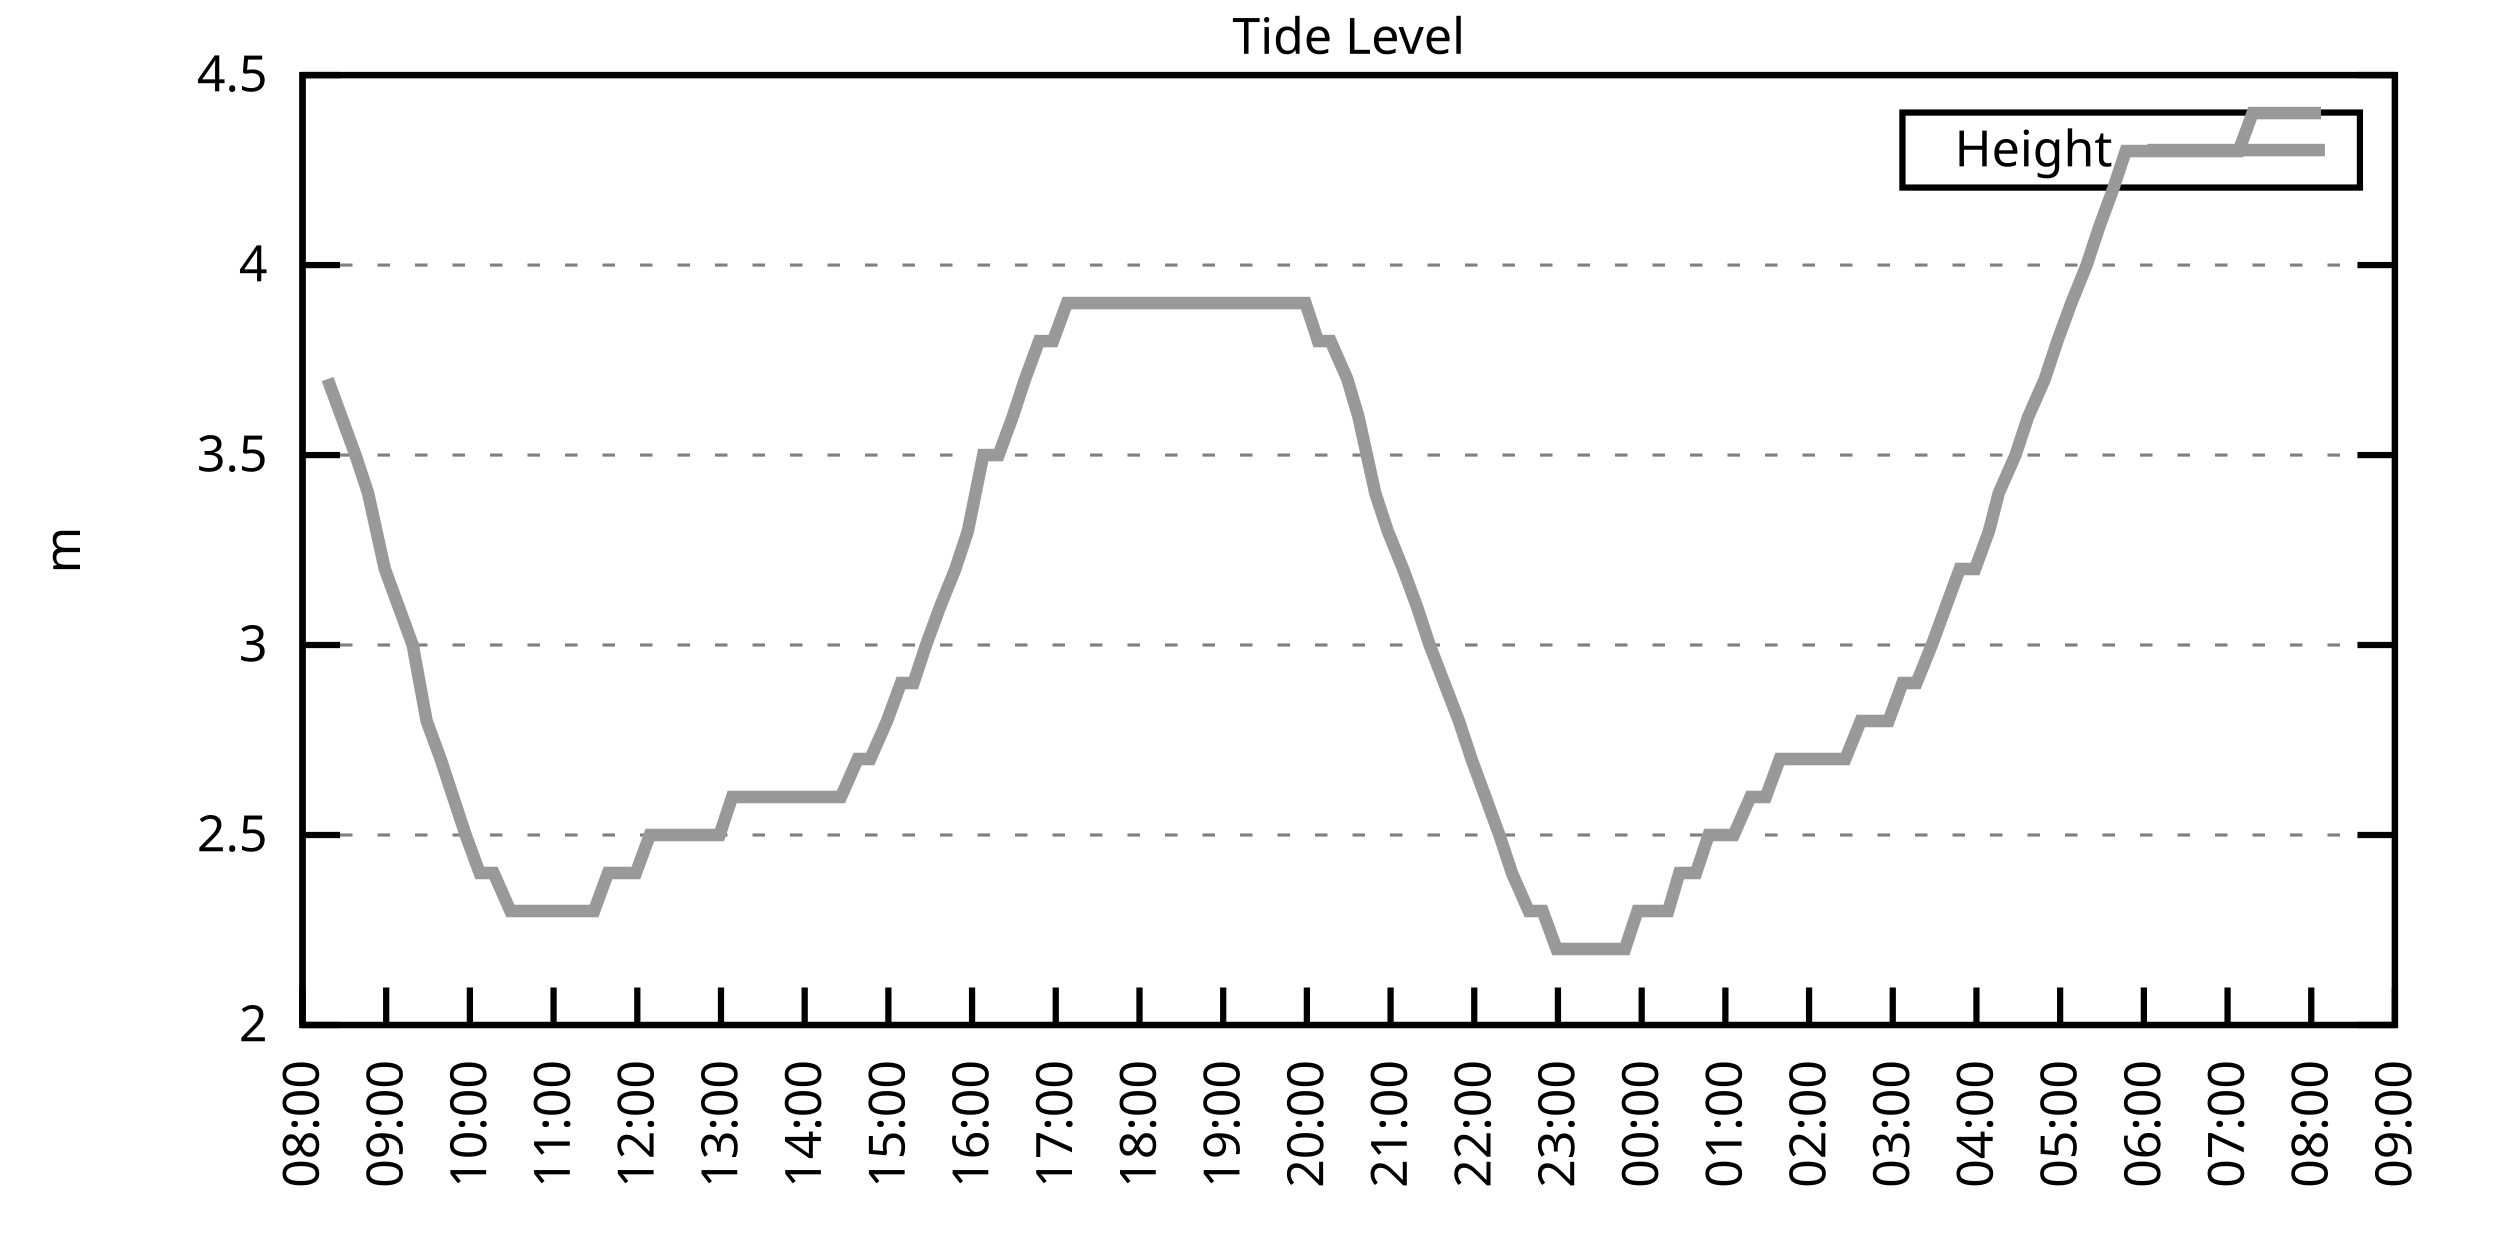
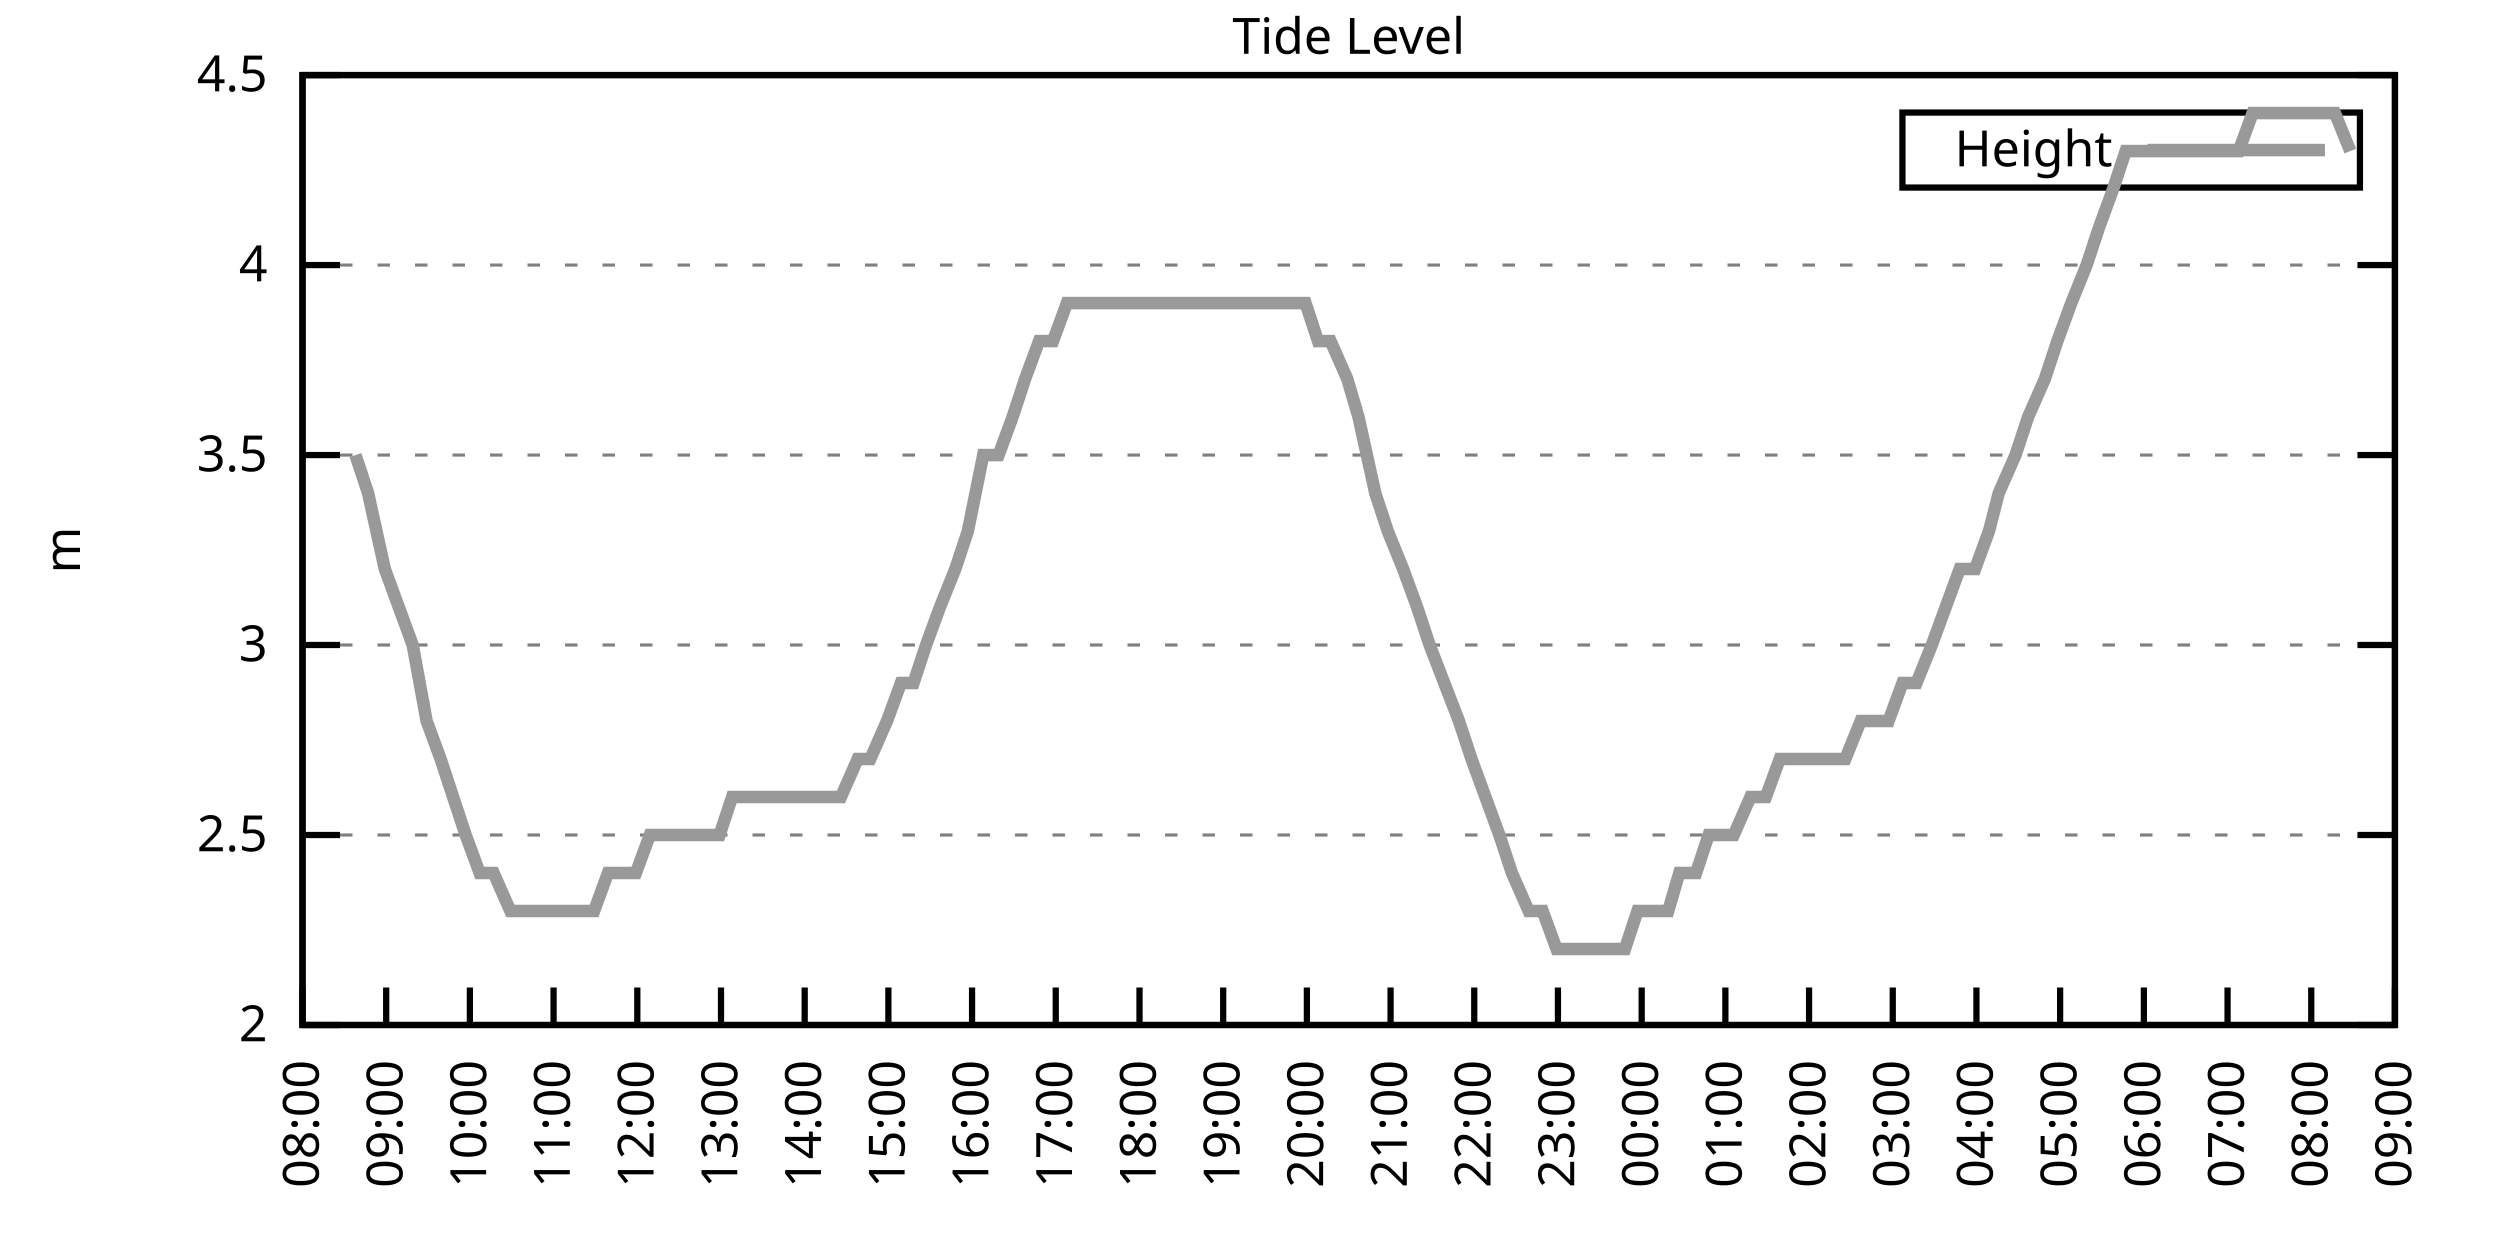
<svg xmlns="http://www.w3.org/2000/svg" xmlns:xlink="http://www.w3.org/1999/xlink" width="400" height="200" viewBox="0 0 400 200">
  <g id="gnuplot_canvas">
    <rect x="0" y="0" width="400" height="200" fill="none" />
    <defs>
      <circle id="gpDot" r="0.5" stroke-width="0.5" stroke="currentColor" />
      <path id="gpPt0" stroke-width="0.333" stroke="currentColor" d="M-1,0 h2 M0,-1 v2" />
      <path id="gpPt1" stroke-width="0.333" stroke="currentColor" d="M-1,-1 L1,1 M1,-1 L-1,1" />
      <path id="gpPt2" stroke-width="0.333" stroke="currentColor" d="M-1,0 L1,0 M0,-1 L0,1 M-1,-1 L1,1 M-1,1 L1,-1" />
      <rect id="gpPt3" stroke-width="0.333" stroke="currentColor" x="-1" y="-1" width="2" height="2" />
      <rect id="gpPt4" stroke-width="0.333" stroke="currentColor" fill="currentColor" x="-1" y="-1" width="2" height="2" />
      <circle id="gpPt5" stroke-width="0.333" stroke="currentColor" cx="0" cy="0" r="1" />
      <use xlink:href="#gpPt5" id="gpPt6" fill="currentColor" stroke="none" />
      <path id="gpPt7" stroke-width="0.333" stroke="currentColor" d="M0,-1.33 L-1.33,0.67 L1.33,0.67 z" />
      <use xlink:href="#gpPt7" id="gpPt8" fill="currentColor" stroke="none" />
      <use xlink:href="#gpPt7" id="gpPt9" stroke="currentColor" transform="rotate(180)" />
      <use xlink:href="#gpPt9" id="gpPt10" fill="currentColor" stroke="none" />
      <use xlink:href="#gpPt3" id="gpPt11" stroke="currentColor" transform="rotate(45)" />
      <use xlink:href="#gpPt11" id="gpPt12" fill="currentColor" stroke="none" />
      <path id="gpPt13" stroke-width="0.333" stroke="currentColor" d="M0,1.330 L1.265,0.411 L0.782,-1.067 L-0.782,-1.076 L-1.265,0.411 z" />
      <use xlink:href="#gpPt13" id="gpPt14" fill="currentColor" stroke="none" />
      <filter id="textbox" filterUnits="objectBoundingBox" x="0" y="0" height="1" width="1">
        <feFlood flood-color="white" flood-opacity="1" result="bgnd" />
        <feComposite in="SourceGraphic" in2="bgnd" operator="atop" />
      </filter>
      <filter id="greybox" filterUnits="objectBoundingBox" x="0" y="0" height="1" width="1">
        <feFlood flood-color="lightgrey" flood-opacity="1" result="grey" />
        <feComposite in="SourceGraphic" in2="grey" operator="atop" />
      </filter>
    </defs>
    <g fill="none" color="white" stroke="currentColor" stroke-width="1.00" stroke-linecap="butt" stroke-linejoin="miter">
</g>
    <g fill="none" color="black" stroke="currentColor" stroke-width="1.00" stroke-linecap="butt" stroke-linejoin="miter">
      <g stroke="none" shape-rendering="crispEdges">
        <polygon fill="rgb(255, 255, 255)" points="48.40,164.00 383.18,164.00 383.18,12.02 48.40,12.02 " />
      </g>
    </g>
    <g fill="none" color="black" stroke="currentColor" stroke-width="1.00" stroke-linecap="butt" stroke-linejoin="miter">
</g>
    <g fill="none" color="black" stroke="black" stroke-width="0.50" stroke-linecap="butt" stroke-linejoin="miter">
</g>
    <g fill="none" color="gray" stroke="currentColor" stroke-width="0.50" stroke-linecap="butt" stroke-linejoin="miter">
      <path stroke="gray" stroke-dasharray="2,4" class="gridline" d="M48.40,164.00 L383.19,164.00  " />
    </g>
    <g fill="none" color="gray" stroke="gray" stroke-width="1.00" stroke-linecap="butt" stroke-linejoin="miter">
</g>
    <g fill="none" color="black" stroke="currentColor" stroke-width="1.00" stroke-linecap="butt" stroke-linejoin="miter">
      <path stroke="black" d="M48.40,164.00 L54.40,164.00 M383.19,164.00 L377.19,164.00  " />
      <g transform="translate(42.80,166.60)" stroke="none" fill="black" font-family="Sans" font-size="8.00" text-anchor="end">
        <text>
          <tspan font-family="Sans"> 2</tspan>
        </text>
      </g>
    </g>
    <g fill="none" color="black" stroke="currentColor" stroke-width="1.00" stroke-linecap="butt" stroke-linejoin="miter">
</g>
    <g fill="none" color="black" stroke="black" stroke-width="0.50" stroke-linecap="butt" stroke-linejoin="miter">
</g>
    <g fill="none" color="gray" stroke="currentColor" stroke-width="0.50" stroke-linecap="butt" stroke-linejoin="miter">
      <path stroke="gray" stroke-dasharray="2,4" class="gridline" d="M48.40,133.60 L383.19,133.60  " />
    </g>
    <g fill="none" color="gray" stroke="gray" stroke-width="1.00" stroke-linecap="butt" stroke-linejoin="miter">
</g>
    <g fill="none" color="black" stroke="currentColor" stroke-width="1.00" stroke-linecap="butt" stroke-linejoin="miter">
      <path stroke="black" d="M48.40,133.60 L54.40,133.60 M383.19,133.60 L377.19,133.60  " />
      <g transform="translate(42.80,136.20)" stroke="none" fill="black" font-family="Sans" font-size="8.00" text-anchor="end">
        <text>
          <tspan font-family="Sans"> 2.5</tspan>
        </text>
      </g>
    </g>
    <g fill="none" color="black" stroke="currentColor" stroke-width="1.00" stroke-linecap="butt" stroke-linejoin="miter">
</g>
    <g fill="none" color="black" stroke="black" stroke-width="0.50" stroke-linecap="butt" stroke-linejoin="miter">
</g>
    <g fill="none" color="gray" stroke="currentColor" stroke-width="0.50" stroke-linecap="butt" stroke-linejoin="miter">
      <path stroke="gray" stroke-dasharray="2,4" class="gridline" d="M48.40,103.20 L383.19,103.20  " />
    </g>
    <g fill="none" color="gray" stroke="gray" stroke-width="1.00" stroke-linecap="butt" stroke-linejoin="miter">
</g>
    <g fill="none" color="black" stroke="currentColor" stroke-width="1.00" stroke-linecap="butt" stroke-linejoin="miter">
      <path stroke="black" d="M48.40,103.20 L54.40,103.20 M383.19,103.20 L377.19,103.20  " />
      <g transform="translate(42.80,105.80)" stroke="none" fill="black" font-family="Sans" font-size="8.00" text-anchor="end">
        <text>
          <tspan font-family="Sans"> 3</tspan>
        </text>
      </g>
    </g>
    <g fill="none" color="black" stroke="currentColor" stroke-width="1.00" stroke-linecap="butt" stroke-linejoin="miter">
</g>
    <g fill="none" color="black" stroke="black" stroke-width="0.50" stroke-linecap="butt" stroke-linejoin="miter">
</g>
    <g fill="none" color="gray" stroke="currentColor" stroke-width="0.50" stroke-linecap="butt" stroke-linejoin="miter">
      <path stroke="gray" stroke-dasharray="2,4" class="gridline" d="M48.40,72.81 L383.19,72.81  " />
    </g>
    <g fill="none" color="gray" stroke="gray" stroke-width="1.00" stroke-linecap="butt" stroke-linejoin="miter">
</g>
    <g fill="none" color="black" stroke="currentColor" stroke-width="1.00" stroke-linecap="butt" stroke-linejoin="miter">
      <path stroke="black" d="M48.40,72.81 L54.40,72.81 M383.19,72.81 L377.19,72.81  " />
      <g transform="translate(42.80,75.41)" stroke="none" fill="black" font-family="Sans" font-size="8.00" text-anchor="end">
        <text>
          <tspan font-family="Sans"> 3.5</tspan>
        </text>
      </g>
    </g>
    <g fill="none" color="black" stroke="currentColor" stroke-width="1.00" stroke-linecap="butt" stroke-linejoin="miter">
</g>
    <g fill="none" color="black" stroke="black" stroke-width="0.50" stroke-linecap="butt" stroke-linejoin="miter">
</g>
    <g fill="none" color="gray" stroke="currentColor" stroke-width="0.50" stroke-linecap="butt" stroke-linejoin="miter">
      <path stroke="gray" stroke-dasharray="2,4" class="gridline" d="M48.40,42.41 L383.19,42.41  " />
    </g>
    <g fill="none" color="gray" stroke="gray" stroke-width="1.00" stroke-linecap="butt" stroke-linejoin="miter">
</g>
    <g fill="none" color="black" stroke="currentColor" stroke-width="1.00" stroke-linecap="butt" stroke-linejoin="miter">
      <path stroke="black" d="M48.40,42.41 L54.40,42.41 M383.19,42.41 L377.19,42.41  " />
      <g transform="translate(42.80,45.01)" stroke="none" fill="black" font-family="Sans" font-size="8.00" text-anchor="end">
        <text>
          <tspan font-family="Sans"> 4</tspan>
        </text>
      </g>
    </g>
    <g fill="none" color="black" stroke="currentColor" stroke-width="1.00" stroke-linecap="butt" stroke-linejoin="miter">
</g>
    <g fill="none" color="black" stroke="black" stroke-width="0.50" stroke-linecap="butt" stroke-linejoin="miter">
</g>
    <g fill="none" color="gray" stroke="currentColor" stroke-width="0.50" stroke-linecap="butt" stroke-linejoin="miter">
      <path stroke="gray" stroke-dasharray="2,4" class="gridline" d="M48.40,12.01 L383.19,12.01  " />
    </g>
    <g fill="none" color="gray" stroke="gray" stroke-width="1.00" stroke-linecap="butt" stroke-linejoin="miter">
</g>
    <g fill="none" color="black" stroke="currentColor" stroke-width="1.00" stroke-linecap="butt" stroke-linejoin="miter">
      <path stroke="black" d="M48.40,12.01 L54.40,12.01 M383.19,12.01 L377.19,12.01  " />
      <g transform="translate(42.80,14.61)" stroke="none" fill="black" font-family="Sans" font-size="8.00" text-anchor="end">
        <text>
          <tspan font-family="Sans"> 4.5</tspan>
        </text>
      </g>
    </g>
    <g fill="none" color="black" stroke="currentColor" stroke-width="1.00" stroke-linecap="butt" stroke-linejoin="miter">
      <path stroke="black" d="M48.40,164.00 L48.40,158.00  " />
      <g transform="translate(51.00,169.60) rotate(270.00)" stroke="none" fill="black" font-family="Sans" font-size="8.00" text-anchor="end">
        <text>
          <tspan font-family="Sans">08:00</tspan>
        </text>
      </g>
    </g>
    <g fill="none" color="black" stroke="currentColor" stroke-width="1.00" stroke-linecap="butt" stroke-linejoin="miter">
      <path stroke="black" d="M61.79,164.00 L61.79,158.00  " />
      <g transform="translate(64.39,169.60) rotate(270.00)" stroke="none" fill="black" font-family="Sans" font-size="8.00" text-anchor="end">
        <text>
          <tspan font-family="Sans">09:00</tspan>
        </text>
      </g>
    </g>
    <g fill="none" color="black" stroke="currentColor" stroke-width="1.00" stroke-linecap="butt" stroke-linejoin="miter">
      <path stroke="black" d="M75.18,164.00 L75.18,158.00  " />
      <g transform="translate(77.78,169.60) rotate(270.00)" stroke="none" fill="black" font-family="Sans" font-size="8.00" text-anchor="end">
        <text>
          <tspan font-family="Sans">10:00</tspan>
        </text>
      </g>
    </g>
    <g fill="none" color="black" stroke="currentColor" stroke-width="1.00" stroke-linecap="butt" stroke-linejoin="miter">
      <path stroke="black" d="M88.57,164.00 L88.57,158.00  " />
      <g transform="translate(91.17,169.60) rotate(270.00)" stroke="none" fill="black" font-family="Sans" font-size="8.00" text-anchor="end">
        <text>
          <tspan font-family="Sans">11:00</tspan>
        </text>
      </g>
    </g>
    <g fill="none" color="black" stroke="currentColor" stroke-width="1.00" stroke-linecap="butt" stroke-linejoin="miter">
      <path stroke="black" d="M101.97,164.00 L101.97,158.00  " />
      <g transform="translate(104.57,169.60) rotate(270.00)" stroke="none" fill="black" font-family="Sans" font-size="8.00" text-anchor="end">
        <text>
          <tspan font-family="Sans">12:00</tspan>
        </text>
      </g>
    </g>
    <g fill="none" color="black" stroke="currentColor" stroke-width="1.00" stroke-linecap="butt" stroke-linejoin="miter">
      <path stroke="black" d="M115.36,164.00 L115.36,158.00  " />
      <g transform="translate(117.96,169.60) rotate(270.00)" stroke="none" fill="black" font-family="Sans" font-size="8.00" text-anchor="end">
        <text>
          <tspan font-family="Sans">13:00</tspan>
        </text>
      </g>
    </g>
    <g fill="none" color="black" stroke="currentColor" stroke-width="1.00" stroke-linecap="butt" stroke-linejoin="miter">
      <path stroke="black" d="M128.75,164.00 L128.75,158.00  " />
      <g transform="translate(131.35,169.60) rotate(270.00)" stroke="none" fill="black" font-family="Sans" font-size="8.00" text-anchor="end">
        <text>
          <tspan font-family="Sans">14:00</tspan>
        </text>
      </g>
    </g>
    <g fill="none" color="black" stroke="currentColor" stroke-width="1.00" stroke-linecap="butt" stroke-linejoin="miter">
      <path stroke="black" d="M142.14,164.00 L142.14,158.00  " />
      <g transform="translate(144.74,169.60) rotate(270.00)" stroke="none" fill="black" font-family="Sans" font-size="8.00" text-anchor="end">
        <text>
          <tspan font-family="Sans">15:00</tspan>
        </text>
      </g>
    </g>
    <g fill="none" color="black" stroke="currentColor" stroke-width="1.00" stroke-linecap="butt" stroke-linejoin="miter">
      <path stroke="black" d="M155.53,164.00 L155.53,158.00  " />
      <g transform="translate(158.13,169.60) rotate(270.00)" stroke="none" fill="black" font-family="Sans" font-size="8.00" text-anchor="end">
        <text>
          <tspan font-family="Sans">16:00</tspan>
        </text>
      </g>
    </g>
    <g fill="none" color="black" stroke="currentColor" stroke-width="1.00" stroke-linecap="butt" stroke-linejoin="miter">
      <path stroke="black" d="M168.92,164.00 L168.92,158.00  " />
      <g transform="translate(171.52,169.60) rotate(270.00)" stroke="none" fill="black" font-family="Sans" font-size="8.00" text-anchor="end">
        <text>
          <tspan font-family="Sans">17:00</tspan>
        </text>
      </g>
    </g>
    <g fill="none" color="black" stroke="currentColor" stroke-width="1.00" stroke-linecap="butt" stroke-linejoin="miter">
      <path stroke="black" d="M182.32,164.00 L182.32,158.00  " />
      <g transform="translate(184.92,169.60) rotate(270.00)" stroke="none" fill="black" font-family="Sans" font-size="8.00" text-anchor="end">
        <text>
          <tspan font-family="Sans">18:00</tspan>
        </text>
      </g>
    </g>
    <g fill="none" color="black" stroke="currentColor" stroke-width="1.00" stroke-linecap="butt" stroke-linejoin="miter">
      <path stroke="black" d="M195.71,164.00 L195.71,158.00  " />
      <g transform="translate(198.31,169.60) rotate(270.00)" stroke="none" fill="black" font-family="Sans" font-size="8.00" text-anchor="end">
        <text>
          <tspan font-family="Sans">19:00</tspan>
        </text>
      </g>
    </g>
    <g fill="none" color="black" stroke="currentColor" stroke-width="1.00" stroke-linecap="butt" stroke-linejoin="miter">
      <path stroke="black" d="M209.10,164.00 L209.10,158.00  " />
      <g transform="translate(211.70,169.60) rotate(270.00)" stroke="none" fill="black" font-family="Sans" font-size="8.00" text-anchor="end">
        <text>
          <tspan font-family="Sans">20:00</tspan>
        </text>
      </g>
    </g>
    <g fill="none" color="black" stroke="currentColor" stroke-width="1.00" stroke-linecap="butt" stroke-linejoin="miter">
      <path stroke="black" d="M222.49,164.00 L222.49,158.00  " />
      <g transform="translate(225.09,169.60) rotate(270.00)" stroke="none" fill="black" font-family="Sans" font-size="8.00" text-anchor="end">
        <text>
          <tspan font-family="Sans">21:00</tspan>
        </text>
      </g>
    </g>
    <g fill="none" color="black" stroke="currentColor" stroke-width="1.00" stroke-linecap="butt" stroke-linejoin="miter">
      <path stroke="black" d="M235.88,164.00 L235.88,158.00  " />
      <g transform="translate(238.48,169.60) rotate(270.00)" stroke="none" fill="black" font-family="Sans" font-size="8.00" text-anchor="end">
        <text>
          <tspan font-family="Sans">22:00</tspan>
        </text>
      </g>
    </g>
    <g fill="none" color="black" stroke="currentColor" stroke-width="1.00" stroke-linecap="butt" stroke-linejoin="miter">
      <path stroke="black" d="M249.27,164.00 L249.27,158.00  " />
      <g transform="translate(251.87,169.60) rotate(270.00)" stroke="none" fill="black" font-family="Sans" font-size="8.00" text-anchor="end">
        <text>
          <tspan font-family="Sans">23:00</tspan>
        </text>
      </g>
    </g>
    <g fill="none" color="black" stroke="currentColor" stroke-width="1.00" stroke-linecap="butt" stroke-linejoin="miter">
      <path stroke="black" d="M262.67,164.00 L262.67,158.00  " />
      <g transform="translate(265.27,169.60) rotate(270.00)" stroke="none" fill="black" font-family="Sans" font-size="8.00" text-anchor="end">
        <text>
          <tspan font-family="Sans">00:00</tspan>
        </text>
      </g>
    </g>
    <g fill="none" color="black" stroke="currentColor" stroke-width="1.00" stroke-linecap="butt" stroke-linejoin="miter">
      <path stroke="black" d="M276.06,164.00 L276.06,158.00  " />
      <g transform="translate(278.66,169.60) rotate(270.00)" stroke="none" fill="black" font-family="Sans" font-size="8.00" text-anchor="end">
        <text>
          <tspan font-family="Sans">01:00</tspan>
        </text>
      </g>
    </g>
    <g fill="none" color="black" stroke="currentColor" stroke-width="1.00" stroke-linecap="butt" stroke-linejoin="miter">
      <path stroke="black" d="M289.45,164.00 L289.45,158.00  " />
      <g transform="translate(292.05,169.60) rotate(270.00)" stroke="none" fill="black" font-family="Sans" font-size="8.00" text-anchor="end">
        <text>
          <tspan font-family="Sans">02:00</tspan>
        </text>
      </g>
    </g>
    <g fill="none" color="black" stroke="currentColor" stroke-width="1.00" stroke-linecap="butt" stroke-linejoin="miter">
      <path stroke="black" d="M302.84,164.00 L302.84,158.00  " />
      <g transform="translate(305.44,169.60) rotate(270.00)" stroke="none" fill="black" font-family="Sans" font-size="8.00" text-anchor="end">
        <text>
          <tspan font-family="Sans">03:00</tspan>
        </text>
      </g>
    </g>
    <g fill="none" color="black" stroke="currentColor" stroke-width="1.00" stroke-linecap="butt" stroke-linejoin="miter">
      <path stroke="black" d="M316.23,164.00 L316.23,158.00  " />
      <g transform="translate(318.83,169.60) rotate(270.00)" stroke="none" fill="black" font-family="Sans" font-size="8.00" text-anchor="end">
        <text>
          <tspan font-family="Sans">04:00</tspan>
        </text>
      </g>
    </g>
    <g fill="none" color="black" stroke="currentColor" stroke-width="1.00" stroke-linecap="butt" stroke-linejoin="miter">
      <path stroke="black" d="M329.62,164.00 L329.62,158.00  " />
      <g transform="translate(332.22,169.60) rotate(270.00)" stroke="none" fill="black" font-family="Sans" font-size="8.00" text-anchor="end">
        <text>
          <tspan font-family="Sans">05:00</tspan>
        </text>
      </g>
    </g>
    <g fill="none" color="black" stroke="currentColor" stroke-width="1.00" stroke-linecap="butt" stroke-linejoin="miter">
      <path stroke="black" d="M343.02,164.00 L343.02,158.00  " />
      <g transform="translate(345.62,169.60) rotate(270.00)" stroke="none" fill="black" font-family="Sans" font-size="8.00" text-anchor="end">
        <text>
          <tspan font-family="Sans">06:00</tspan>
        </text>
      </g>
    </g>
    <g fill="none" color="black" stroke="currentColor" stroke-width="1.00" stroke-linecap="butt" stroke-linejoin="miter">
      <path stroke="black" d="M356.41,164.00 L356.41,158.00  " />
      <g transform="translate(359.01,169.60) rotate(270.00)" stroke="none" fill="black" font-family="Sans" font-size="8.00" text-anchor="end">
        <text>
          <tspan font-family="Sans">07:00</tspan>
        </text>
      </g>
    </g>
    <g fill="none" color="black" stroke="currentColor" stroke-width="1.00" stroke-linecap="butt" stroke-linejoin="miter">
      <path stroke="black" d="M369.80,164.00 L369.80,158.00  " />
      <g transform="translate(372.40,169.60) rotate(270.00)" stroke="none" fill="black" font-family="Sans" font-size="8.00" text-anchor="end">
        <text>
          <tspan font-family="Sans">08:00</tspan>
        </text>
      </g>
    </g>
    <g fill="none" color="black" stroke="currentColor" stroke-width="1.00" stroke-linecap="butt" stroke-linejoin="miter">
      <path stroke="black" d="M383.19,164.00 L383.19,158.00  " />
      <g transform="translate(385.79,169.60) rotate(270.00)" stroke="none" fill="black" font-family="Sans" font-size="8.00" text-anchor="end">
        <text>
          <tspan font-family="Sans">09:00</tspan>
        </text>
      </g>
    </g>
    <g fill="none" color="black" stroke="currentColor" stroke-width="1.00" stroke-linecap="butt" stroke-linejoin="miter">
</g>
    <g fill="none" color="black" stroke="currentColor" stroke-width="1.00" stroke-linecap="butt" stroke-linejoin="miter">
      <path stroke="black" d="M48.40,12.01 L48.40,164.00 L383.19,164.00 L383.19,12.01 L48.40,12.01 Z  " />
    </g>
    <g fill="none" color="black" stroke="currentColor" stroke-width="1.00" stroke-linecap="butt" stroke-linejoin="miter">
</g>
    <g fill="none" color="black" stroke="currentColor" stroke-width="1.00" stroke-linecap="butt" stroke-linejoin="miter">
      <path stroke="black" d="M304.39,30.01 L304.39,18.01 L377.59,18.01 L377.59,30.01 L304.39,30.01 Z  " />
    </g>
    <g id="Tide_level_plot_1">
      <g fill="none" color="white" stroke="black" stroke-width="2.00" stroke-linecap="butt" stroke-linejoin="miter">
</g>
      <g fill="none" color="black" stroke="currentColor" stroke-width="2.00" stroke-linecap="butt" stroke-linejoin="miter">
        <g transform="translate(337.99,26.61)" stroke="none" fill="black" font-family="Sans" font-size="8.00" text-anchor="end">
          <text>
            <tspan font-family="Sans">Height</tspan>
          </text>
        </g>
      </g>
      <g fill="none" color="black" stroke="currentColor" stroke-width="2.00" stroke-linecap="butt" stroke-linejoin="miter">
-         <path stroke="rgb(153, 153, 153)" d="M343.59,24.01 L371.99,24.01 M52.42,60.65 L54.65,66.73 L56.88,72.81 L58.89,78.89 L61.57,91.04 L63.80,97.12   L66.03,103.20 L68.26,115.36 L70.50,121.44 L72.50,127.52 L74.51,133.60 L76.75,139.68 L78.98,139.68 L81.66,145.76   L83.89,145.76 L86.12,145.76 L88.13,145.76 L90.36,145.76 L92.59,145.76 L95.05,145.76 L97.28,139.68 L99.51,139.68   L101.74,139.68 L103.98,133.60 L105.76,133.60 L108.44,133.60 L110.67,133.60 L112.46,133.60 L115.13,133.60 L117.14,127.52   L119.15,127.52 L121.61,127.52 L123.84,127.52 L125.85,127.52 L128.08,127.52 L130.31,127.52 L132.32,127.52 L134.55,127.52   L137.23,121.44 L139.24,121.44 L141.92,115.36 L144.15,109.28 L146.16,109.28 L148.17,103.20 L150.40,97.12 L152.85,91.04   L154.86,84.97 L157.32,72.81 L159.77,72.81 L162.01,66.73 L164.01,60.65 L166.25,54.57 L168.48,54.57 L170.71,48.49   L172.94,48.49 L174.95,48.49 L177.41,48.49 L179.41,48.49 L181.87,48.49 L184.10,48.49 L186.11,48.49 L188.57,48.49   L190.80,48.49 L193.03,48.49 L195.26,48.49 L197.49,48.49 L199.50,48.49 L202.18,48.49 L204.41,48.49 L206.42,48.49   L208.88,48.49 L210.88,54.57 L212.89,54.57 L215.57,60.65 L217.36,66.73 L220.04,78.89 L222.04,84.97 L224.50,91.04   L226.73,97.12 L228.74,103.20 L233.43,115.36 L235.44,121.44 L237.67,127.52 L239.90,133.60 L241.91,139.68 L244.59,145.76   L246.82,145.76 L249.05,151.84 L250.84,151.84 L253.51,151.84 L255.75,151.84 L257.98,151.84 L259.99,151.84 L262.00,145.76   L264.67,145.76 L266.91,145.76 L268.69,139.68 L271.37,139.68 L273.38,133.60 L275.61,133.60 L277.40,133.60 L280.07,127.52   L282.53,127.52 L284.76,121.44 L286.99,121.44 L289.00,121.44 L291.01,121.44 L293.69,121.44 L295.25,121.44 L297.71,115.36   L300.16,115.36 L302.17,115.36 L304.40,109.28 L306.63,109.28 L309.09,103.20 L311.32,97.12 L313.55,91.04 L316.01,91.04   L318.24,84.97 L319.80,78.89 L322.48,72.81 L324.49,66.73 L327.17,60.65 L329.18,54.57 L331.41,48.49 L333.86,42.41   L335.87,36.33 L338.10,30.25 L340.11,24.17 L342.79,24.17 L345.02,24.17 L346.59,24.17 L349.49,24.17 L351.50,24.17   L353.95,24.17 L356.18,24.17 L358.19,24.17 L360.42,18.09 L362.66,18.09 L364.66,18.09 L367.12,18.09 L369.35,18.09   L371.36,18.09  " />
+         <path stroke="rgb(153, 153, 153)" d="M343.59,24.01 L371.99,24.01 M56.88,72.81 L58.89,78.89 L61.57,91.04 L63.80,97.12 L66.03,103.20 L68.26,115.36   L70.50,121.44 L72.50,127.52 L74.51,133.60 L76.75,139.68 L78.98,139.68 L81.66,145.76 L83.89,145.76 L86.12,145.76   L88.13,145.76 L90.36,145.76 L92.59,145.76 L95.05,145.76 L97.28,139.68 L99.51,139.68 L101.74,139.68 L103.98,133.60   L105.76,133.60 L108.44,133.60 L110.67,133.60 L112.46,133.60 L115.13,133.60 L117.14,127.52 L119.15,127.52 L121.61,127.52   L123.84,127.52 L125.85,127.52 L128.08,127.52 L130.31,127.52 L132.32,127.52 L134.55,127.52 L137.23,121.44 L139.24,121.44   L141.92,115.36 L144.15,109.28 L146.16,109.28 L148.17,103.20 L150.40,97.12 L152.85,91.04 L154.86,84.97 L157.32,72.81   L159.77,72.81 L162.01,66.73 L164.01,60.65 L166.25,54.57 L168.48,54.57 L170.71,48.49 L172.94,48.49 L174.95,48.49   L177.41,48.49 L179.41,48.49 L181.87,48.49 L184.10,48.49 L186.11,48.49 L188.57,48.49 L190.80,48.49 L193.03,48.49   L195.26,48.49 L197.49,48.49 L199.50,48.49 L202.18,48.49 L204.41,48.49 L206.42,48.49 L208.88,48.49 L210.88,54.57   L212.89,54.57 L215.57,60.65 L217.36,66.73 L220.04,78.89 L222.04,84.97 L224.50,91.04 L226.73,97.12 L228.74,103.20   L233.43,115.36 L235.44,121.44 L237.67,127.52 L239.90,133.60 L241.91,139.68 L244.59,145.76 L246.82,145.76 L249.05,151.84   L250.84,151.84 L253.51,151.84 L255.75,151.84 L257.98,151.84 L259.99,151.84 L262.00,145.76 L264.67,145.76 L266.91,145.76   L268.69,139.68 L271.37,139.68 L273.38,133.60 L275.61,133.60 L277.40,133.60 L280.07,127.52 L282.53,127.52 L284.76,121.44   L286.99,121.44 L289.00,121.44 L291.01,121.44 L293.69,121.44 L295.25,121.44 L297.71,115.36 L300.16,115.36 L302.17,115.36   L304.40,109.28 L306.63,109.28 L309.09,103.20 L311.32,97.12 L313.55,91.04 L316.01,91.04 L318.24,84.97 L319.80,78.89   L322.48,72.81 L324.49,66.73 L327.17,60.65 L329.18,54.57 L331.41,48.49 L333.86,42.41 L335.87,36.33 L338.10,30.25   L340.11,24.17 L342.79,24.17 L345.02,24.17 L346.59,24.17 L349.49,24.17 L351.50,24.17 L353.95,24.17 L356.18,24.17   L358.19,24.17 L360.42,18.09 L362.66,18.09 L364.66,18.09 L367.12,18.09 L369.35,18.09 L371.36,18.09 L373.59,18.09   L376.05,24.17  " />
      </g>
    </g>
    <g fill="none" color="black" stroke="currentColor" stroke-width="2.00" stroke-linecap="butt" stroke-linejoin="miter">
</g>
    <g fill="none" color="black" stroke="black" stroke-width="1.00" stroke-linecap="butt" stroke-linejoin="miter">
</g>
    <g fill="none" color="black" stroke="currentColor" stroke-width="1.00" stroke-linecap="butt" stroke-linejoin="miter">
      <path stroke="black" d="M48.40,12.01 L48.40,164.00 L383.19,164.00 L383.19,12.01 L48.40,12.01 Z  " />
      <g transform="translate(12.80,88.01) rotate(270.00)" stroke="none" fill="black" font-family="Sans" font-size="8.00" text-anchor="middle">
        <text>
          <tspan font-family="Sans">m</tspan>
        </text>
      </g>
    </g>
    <g fill="none" color="black" stroke="currentColor" stroke-width="1.00" stroke-linecap="butt" stroke-linejoin="miter">
</g>
    <g fill="none" color="black" stroke="currentColor" stroke-width="1.00" stroke-linecap="butt" stroke-linejoin="miter">
      <g transform="translate(215.79,8.61)" stroke="none" fill="black" font-family="Sans" font-size="8.00" text-anchor="middle">
        <text>
          <tspan font-family="Sans">Tide Level</tspan>
        </text>
      </g>
    </g>
    <g fill="none" color="black" stroke="currentColor" stroke-width="1.00" stroke-linecap="butt" stroke-linejoin="miter">
</g>
  </g>
</svg>
